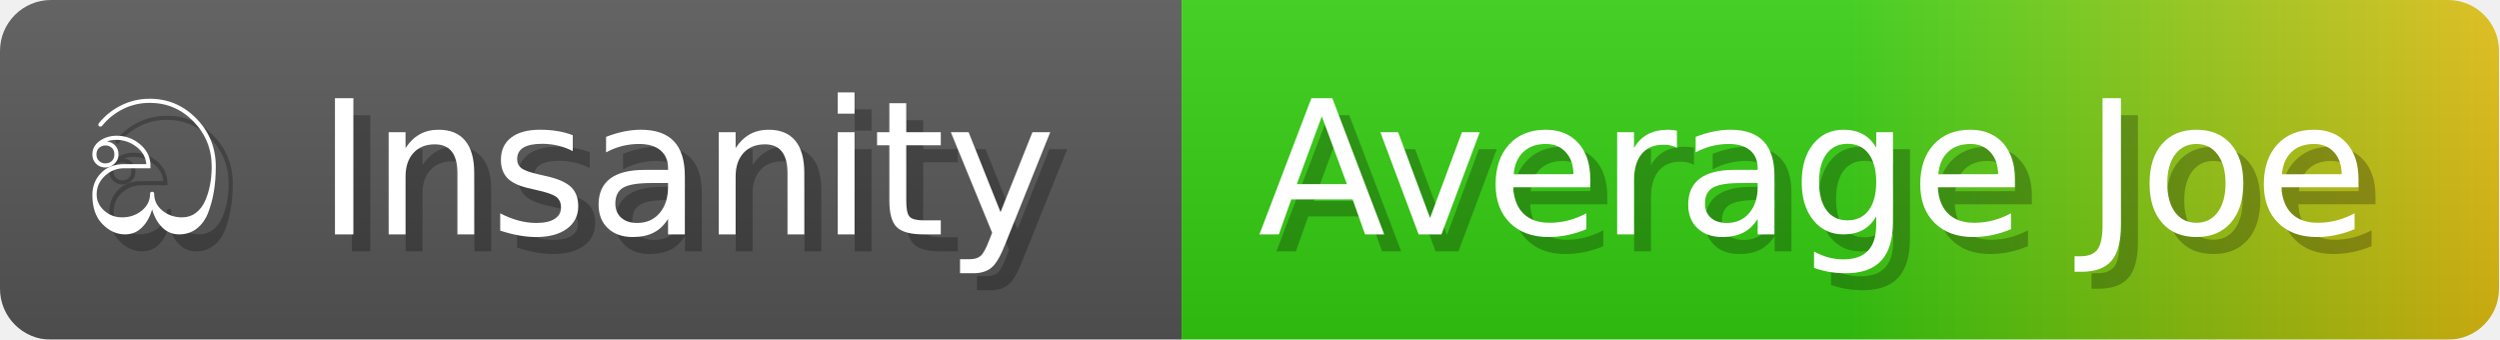
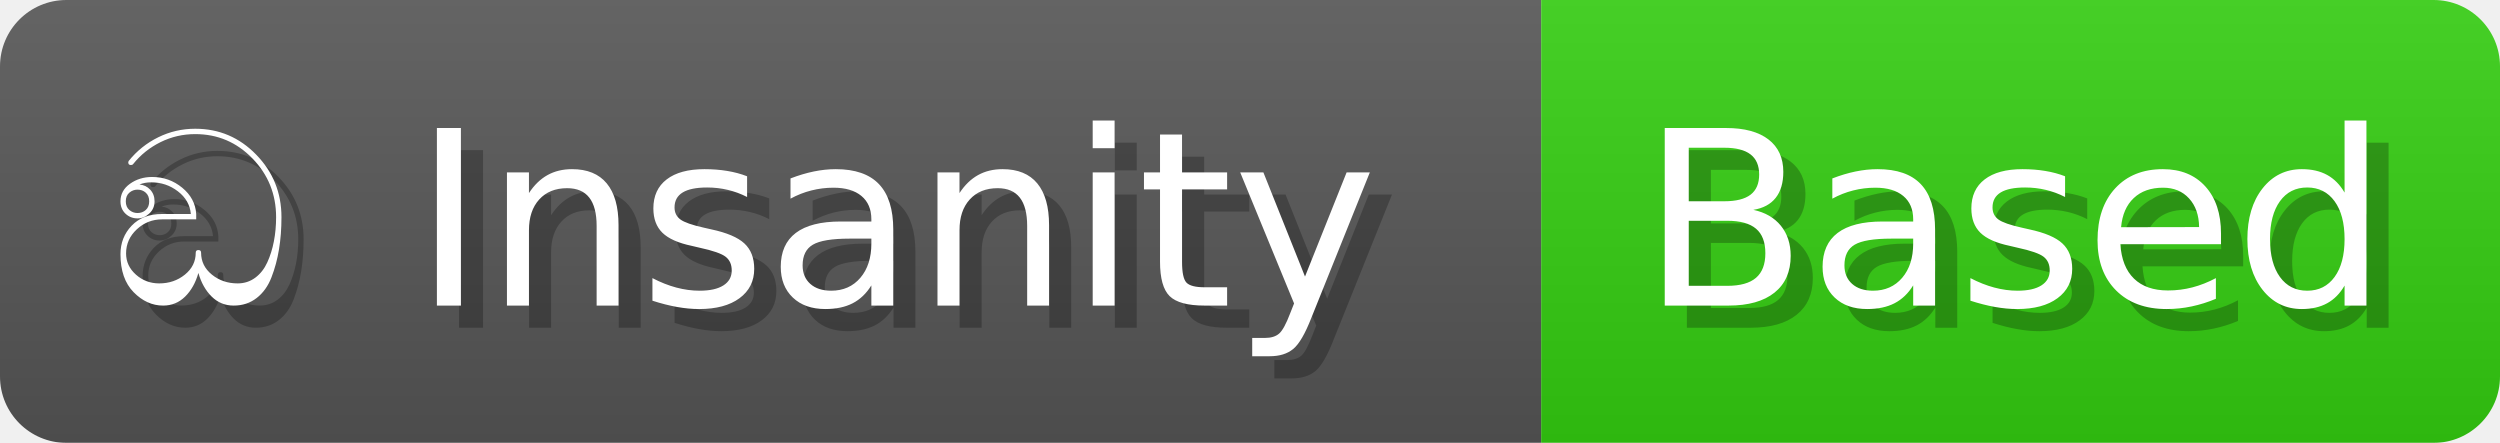
- <svg xmlns="http://www.w3.org/2000/svg" width="147.2" height="20" viewBox="0 0 1472 200" role="img" aria-label="ඞ Insanity: Average Joe">
+ <svg xmlns="http://www.w3.org/2000/svg" width="112.9" height="20" viewBox="0 0 1129 200" role="img" aria-label="ඞ Insanity: Based">
  <linearGradient id="a" x2="0" y2="100%">
    <stop offset="0" stop-opacity=".1" stop-color="#EEE" />
    <stop offset="1" stop-opacity=".1" />
  </linearGradient>
  <mask id="m">
-     <rect width="1472" height="200" rx="30" fill="#FFF" />
+     <rect width="1129" height="200" rx="30" fill="#FFF" />
  </mask>
  <g mask="url(#m)">
    <rect width="696" height="200" fill="#555" />
-     <rect width="776" height="200" fill="url(#x)" x="696" />
-     <rect width="1472" height="200" fill="url(#a)" />
+     <rect width="433" height="200" fill="#3C1" x="696" />
+     <rect width="1129" height="200" fill="url(#a)" />
  </g>
  <g aria-hidden="true" fill="#fff" text-anchor="start" font-family="Verdana,DejaVu Sans,sans-serif" font-size="110">
    <text x="60" y="148" textLength="596" fill="#000" opacity="0.25">ඞ Insanity</text>
    <text x="50" y="138" textLength="596">ඞ Insanity</text>
-     <text x="751" y="148" textLength="676" fill="#000" opacity="0.25">Average Joe</text>
-     <text x="741" y="138" textLength="676">Average Joe</text>
+     <text x="751" y="148" textLength="333" fill="#000" opacity="0.25">Based</text>
+     <text x="741" y="138" textLength="333">Based</text>
  </g>
-   <linearGradient id="x" x1="0%" y1="0%" x2="100%" y2="0%">
-     <stop offset="0%" style="stop-color:#3C1" />
-     <stop offset="50%" style="stop-color:#3C1" />
-     <stop offset="100%" style="stop-color:#DB1" />
-   </linearGradient>
</svg>
